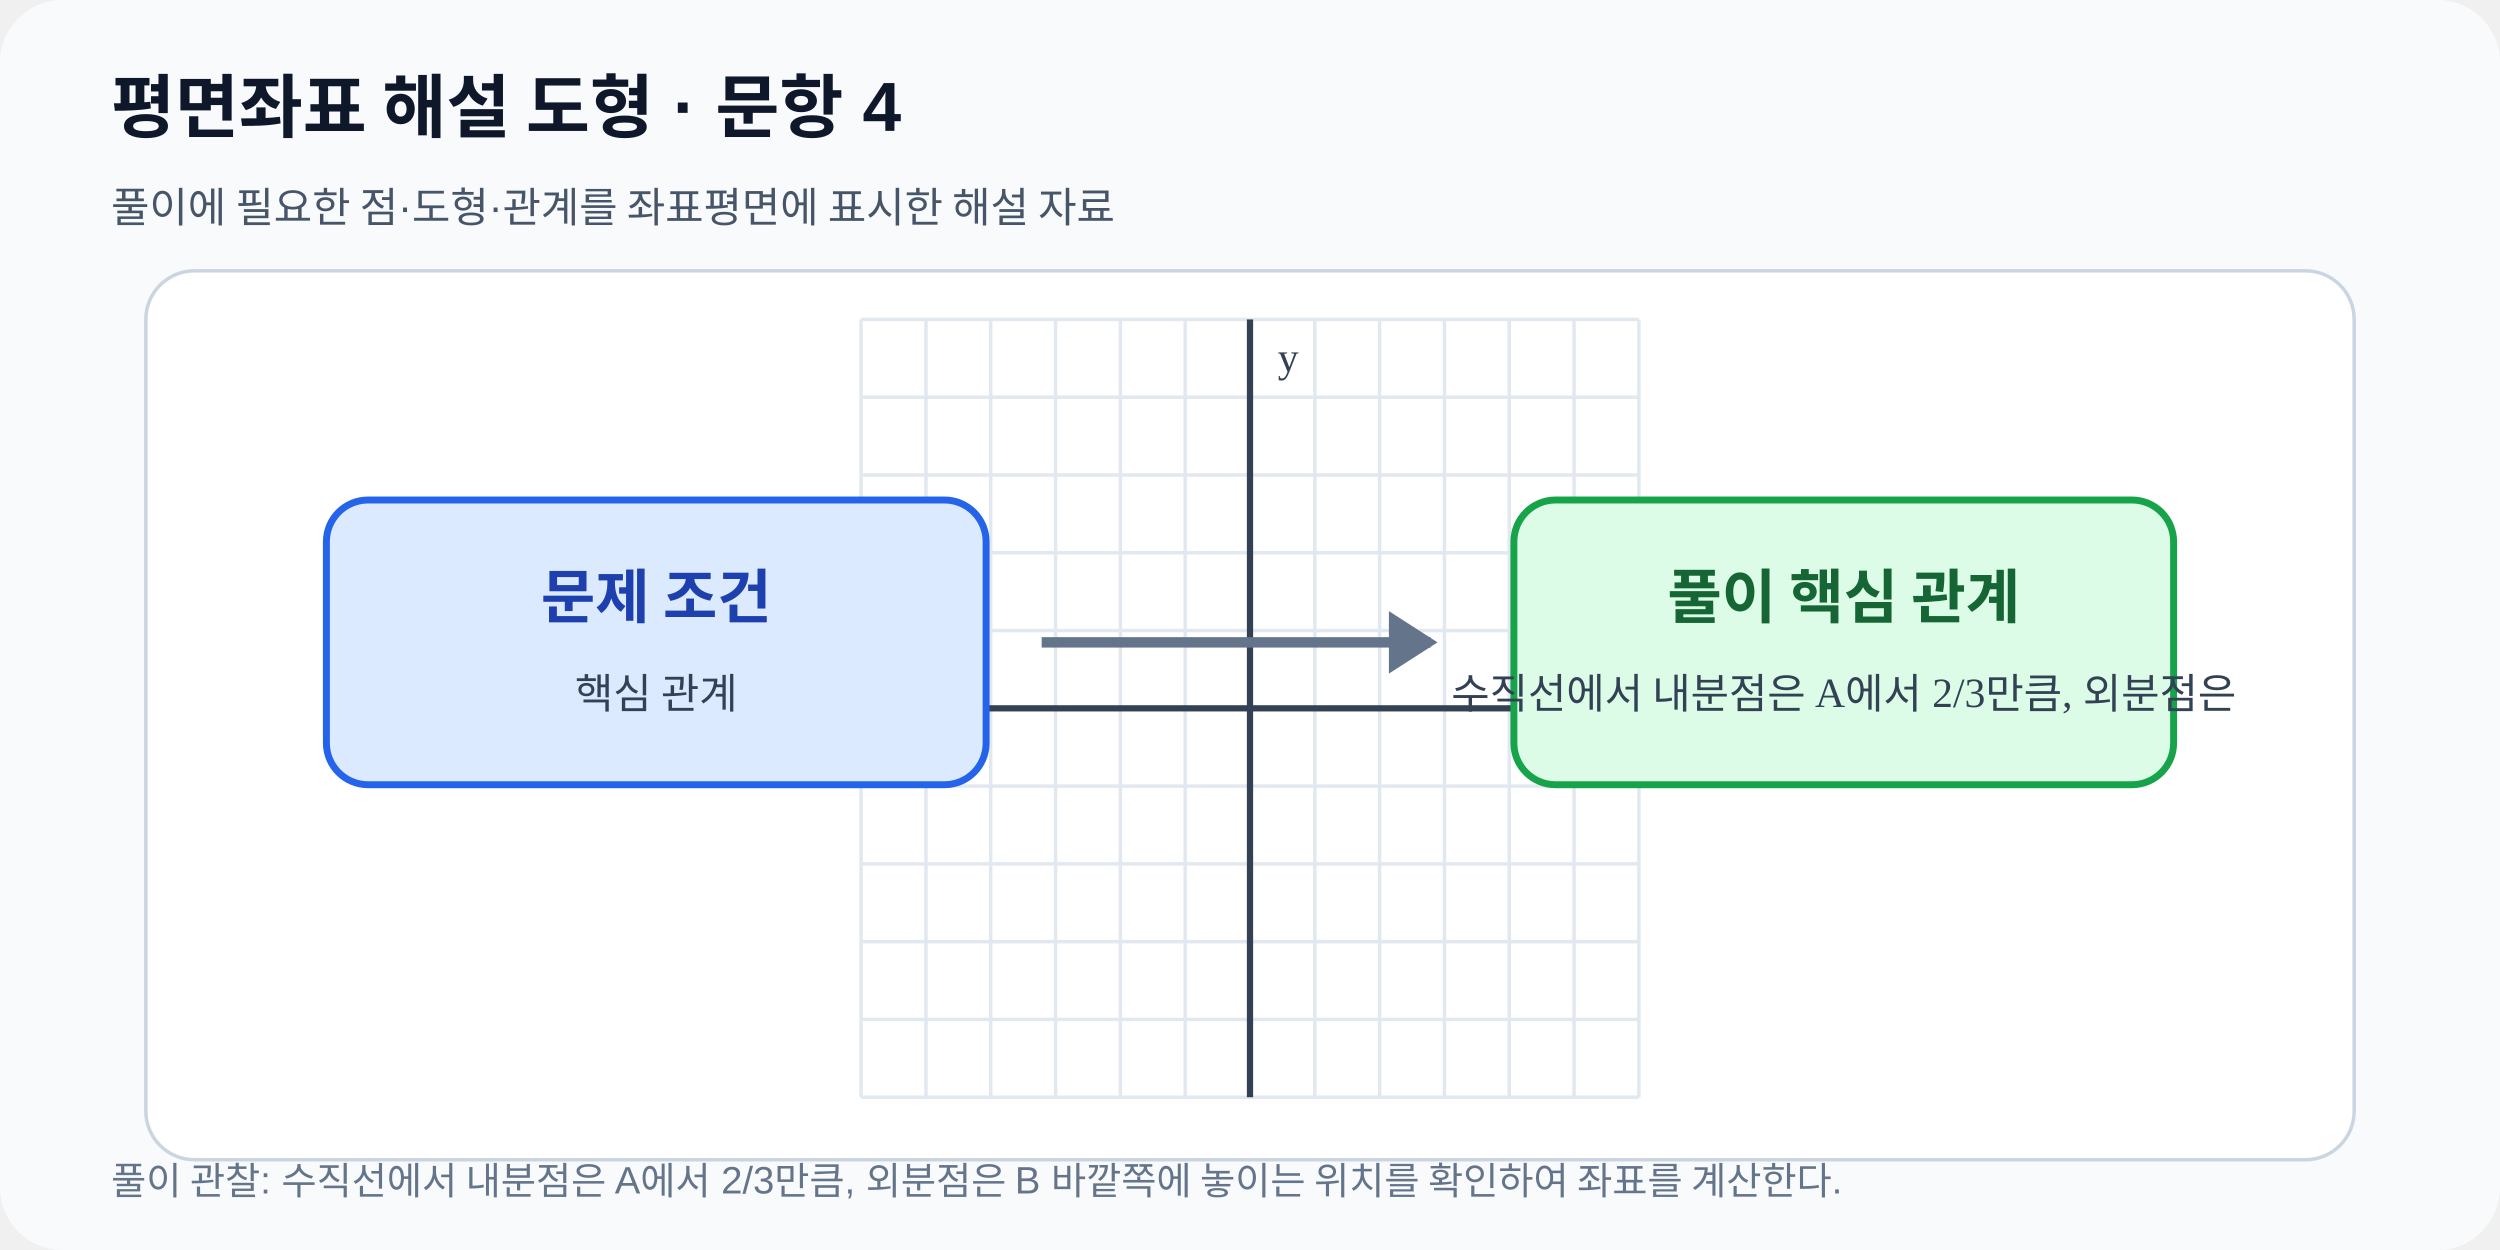
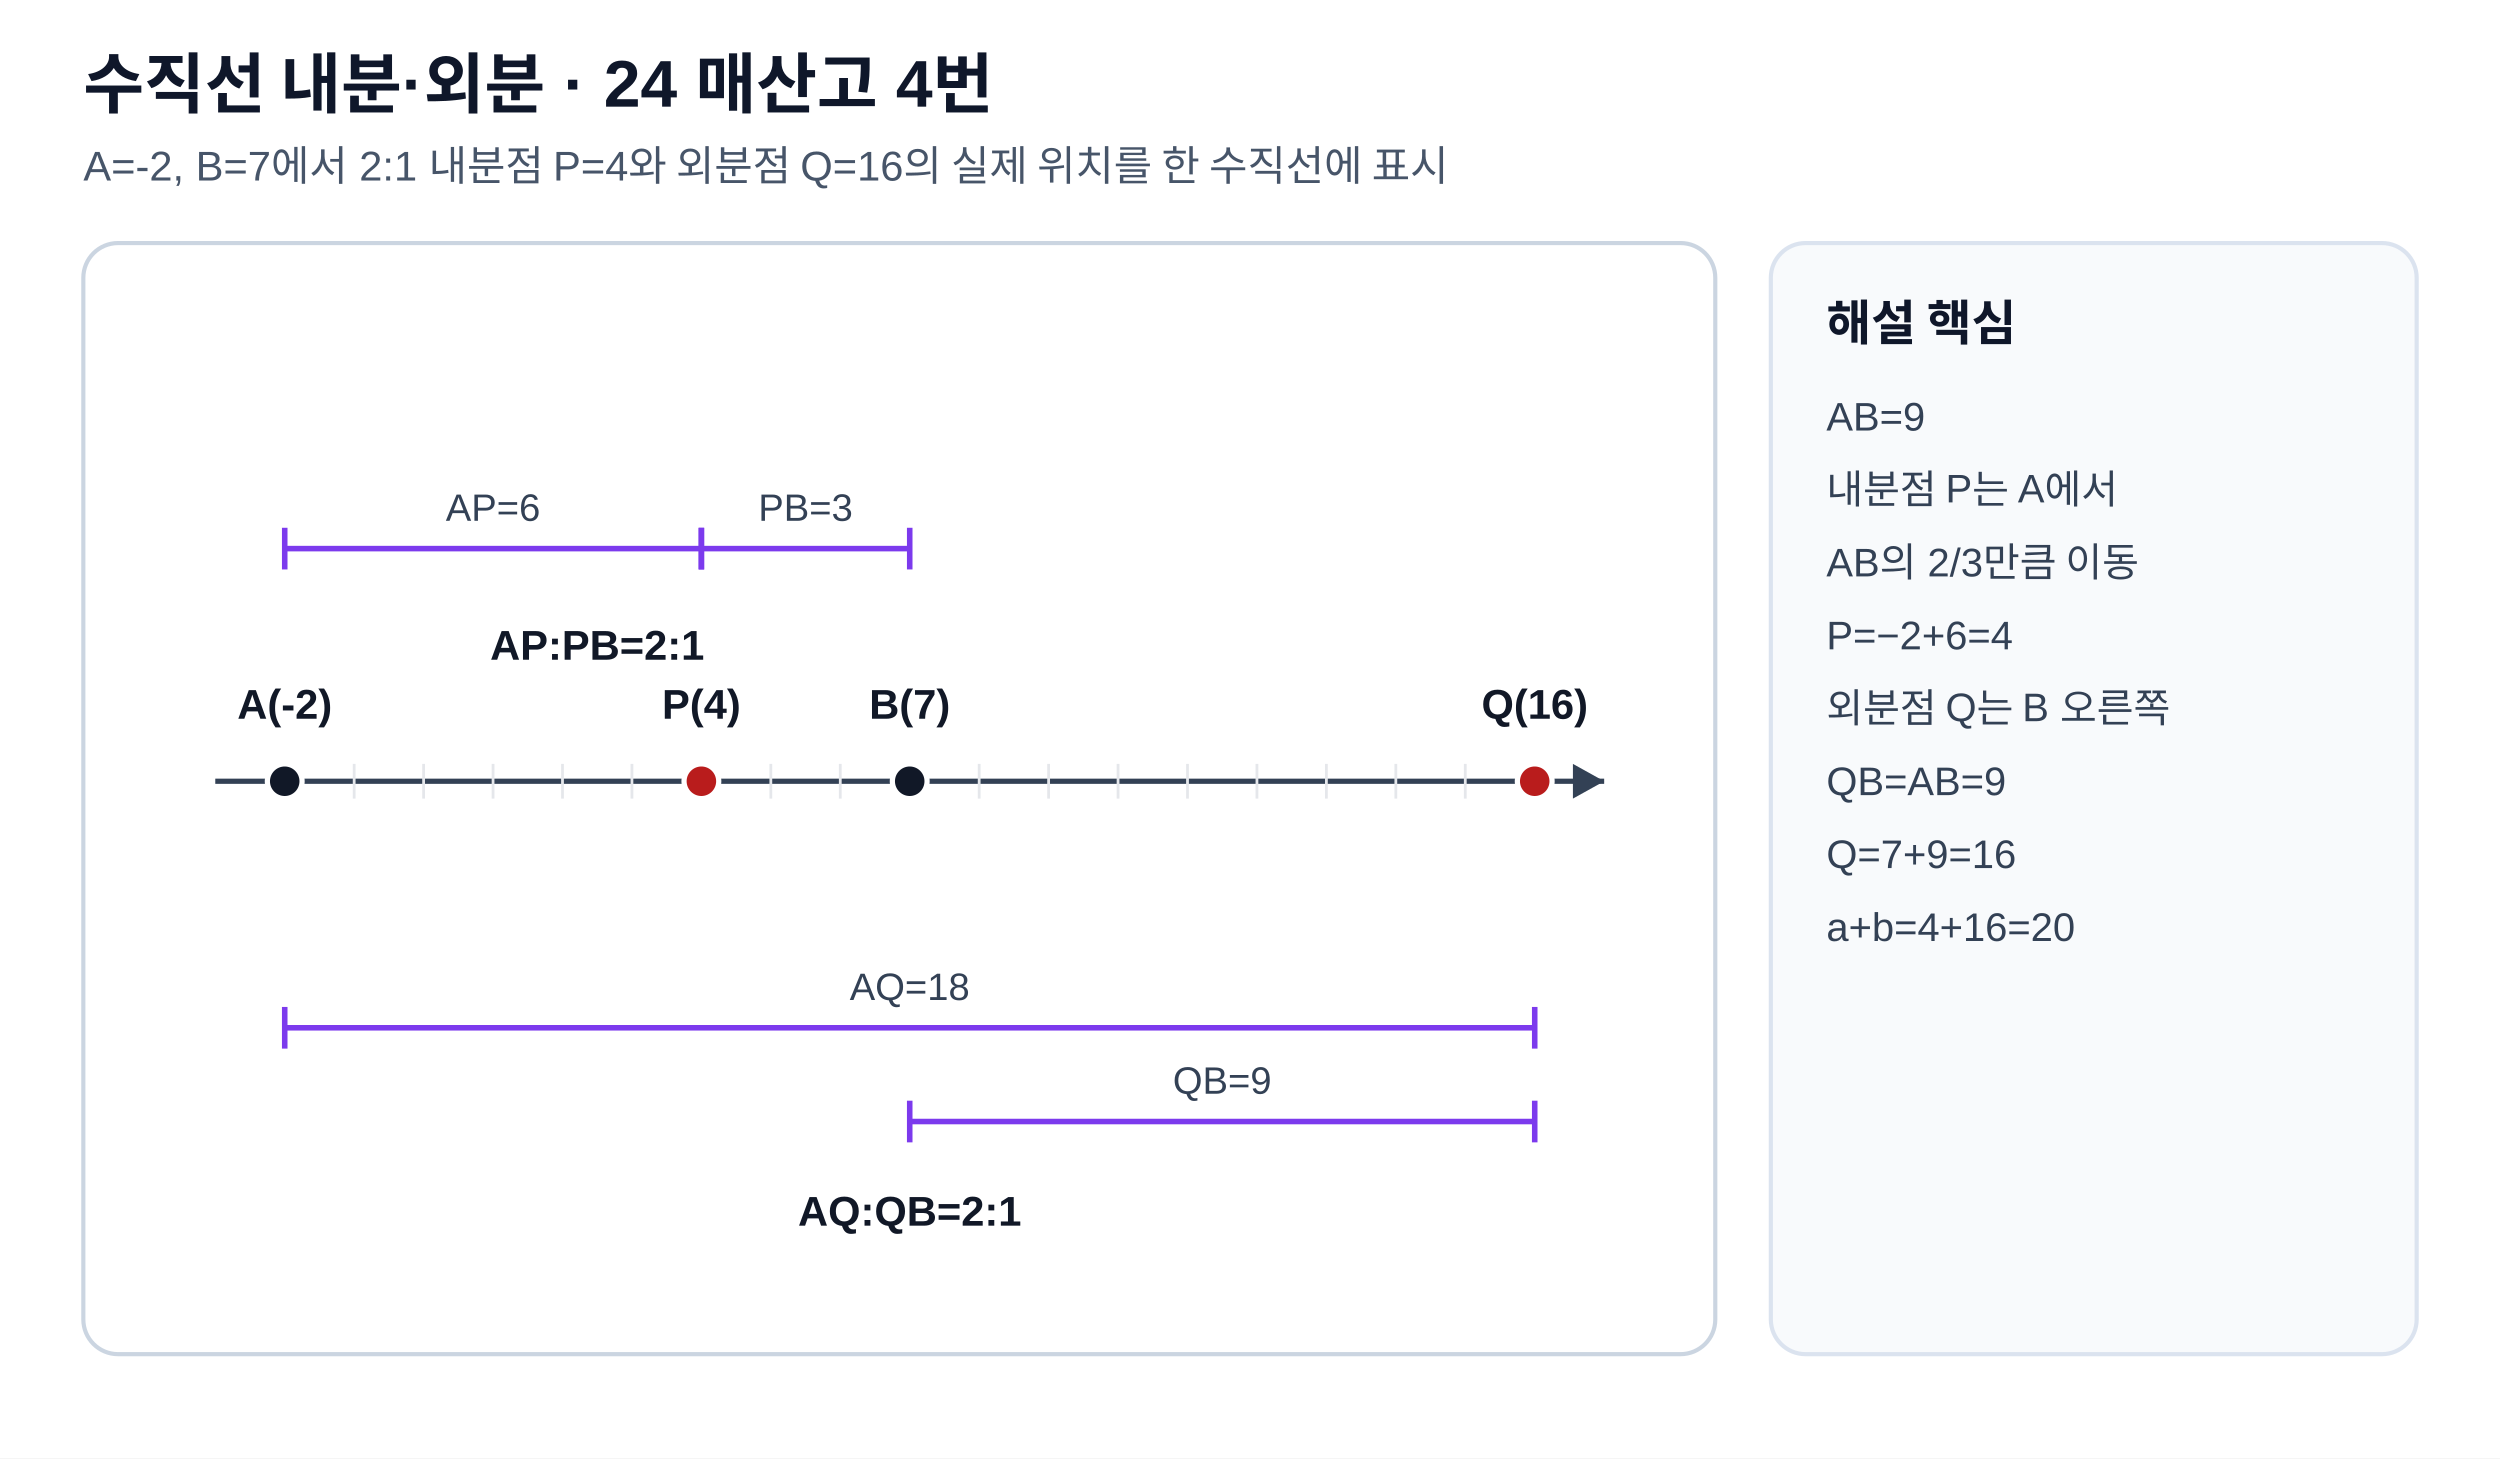
- <svg xmlns="http://www.w3.org/2000/svg" viewBox="0 0 720 360" width="720" height="360" role="img" data-fact-hash="19868d817c45934cc78b06d1bbe1dcccf867f0e3f3760829846d4f32267e13d2" data-scale-policy="SCHEMATIC_ALLOWED">
-   <defs>
-     <marker id="arrow" markerWidth="8" markerHeight="8" refX="7" refY="4" orient="auto">
-       <path d="M0 0 8 4 0 8z" fill="#2563eb" />
-     </marker>
-   </defs>
-   <rect width="720" height="360" rx="18" fill="#f8fafc" />
-   <text x="32" y="38" font-family="Arial,sans-serif" font-size="20" font-weight="700" fill="#0f172a">평면좌표 해설 도형 · 문항 4</text>
-   <text x="32" y="64" font-family="Arial,sans-serif" font-size="12" fill="#475569">풀이에 필요한 점·도형·관계를 좌표평면에 표시한 해설 자료</text>
-   <rect x="42" y="78" width="636" height="256" rx="14" fill="#ffffff" stroke="#cbd5e1" />
-   <line x1="248.00" y1="92.0" x2="248.00" y2="316.0" stroke="#e2e8f0" stroke-width="1" />
-   <line x1="266.67" y1="92.0" x2="266.67" y2="316.0" stroke="#e2e8f0" stroke-width="1" />
-   <line x1="285.33" y1="92.0" x2="285.33" y2="316.0" stroke="#e2e8f0" stroke-width="1" />
-   <line x1="304.00" y1="92.0" x2="304.00" y2="316.0" stroke="#e2e8f0" stroke-width="1" />
-   <line x1="322.67" y1="92.0" x2="322.67" y2="316.0" stroke="#e2e8f0" stroke-width="1" />
-   <line x1="341.33" y1="92.0" x2="341.33" y2="316.0" stroke="#e2e8f0" stroke-width="1" />
-   <line x1="360.00" y1="92.0" x2="360.00" y2="316.0" stroke="#e2e8f0" stroke-width="1" />
-   <line x1="378.67" y1="92.0" x2="378.67" y2="316.0" stroke="#e2e8f0" stroke-width="1" />
-   <line x1="397.33" y1="92.0" x2="397.33" y2="316.0" stroke="#e2e8f0" stroke-width="1" />
-   <line x1="416.00" y1="92.0" x2="416.00" y2="316.0" stroke="#e2e8f0" stroke-width="1" />
-   <line x1="434.67" y1="92.0" x2="434.67" y2="316.0" stroke="#e2e8f0" stroke-width="1" />
-   <line x1="453.33" y1="92.0" x2="453.33" y2="316.0" stroke="#e2e8f0" stroke-width="1" />
-   <line x1="472.00" y1="92.0" x2="472.00" y2="316.0" stroke="#e2e8f0" stroke-width="1" />
-   <line x1="248.0" y1="316.00" x2="472.0" y2="316.00" stroke="#e2e8f0" stroke-width="1" />
-   <line x1="248.0" y1="293.60" x2="472.0" y2="293.60" stroke="#e2e8f0" stroke-width="1" />
-   <line x1="248.0" y1="271.20" x2="472.0" y2="271.20" stroke="#e2e8f0" stroke-width="1" />
-   <line x1="248.0" y1="248.80" x2="472.0" y2="248.80" stroke="#e2e8f0" stroke-width="1" />
-   <line x1="248.0" y1="226.40" x2="472.0" y2="226.40" stroke="#e2e8f0" stroke-width="1" />
-   <line x1="248.0" y1="204.00" x2="472.0" y2="204.00" stroke="#e2e8f0" stroke-width="1" />
-   <line x1="248.0" y1="181.60" x2="472.0" y2="181.60" stroke="#e2e8f0" stroke-width="1" />
-   <line x1="248.0" y1="159.20" x2="472.0" y2="159.20" stroke="#e2e8f0" stroke-width="1" />
-   <line x1="248.0" y1="136.80" x2="472.0" y2="136.80" stroke="#e2e8f0" stroke-width="1" />
-   <line x1="248.0" y1="114.40" x2="472.0" y2="114.40" stroke="#e2e8f0" stroke-width="1" />
-   <line x1="248.0" y1="92.00" x2="472.0" y2="92.00" stroke="#e2e8f0" stroke-width="1" />
-   <line x1="360.00" y1="92.0" x2="360.00" y2="316.0" stroke="#334155" stroke-width="1.8" />
-   <text x="368.00" y="107.00" font-size="12" fill="#334155">y</text>
-   <line x1="248.0" y1="204.00" x2="472.0" y2="204.00" stroke="#334155" stroke-width="1.8" />
-   <text x="464.00" y="196.00" text-anchor="end" font-size="12" fill="#334155">x</text>
-   <rect x="94" y="144" width="190" height="82" rx="12" fill="#dbeafe" stroke="#2563eb" stroke-width="2" />
-   <rect x="436" y="144" width="190" height="82" rx="12" fill="#dcfce7" stroke="#16a34a" stroke-width="2" />
-   <path d="M300 185h112" stroke="#64748b" stroke-width="3" />
-   <path d="m400 176 14 9-14 9" fill="#64748b" />
-   <text x="189" y="178" text-anchor="middle" font-size="17" font-weight="700" fill="#1e40af">문제 조건</text>
-   <text x="189" y="204" text-anchor="middle" font-size="12" fill="#334155">핵심 관계</text>
-   <text x="531" y="178" text-anchor="middle" font-size="17" font-weight="700" fill="#166534">풀이 핵심 관계</text>
-   <text x="531" y="204" text-anchor="middle" font-size="12" fill="#334155">수직선에서 내분점은 A에서 2/3만큼, 외분점은</text>
-   <text x="32" y="344" font-family="Arial,sans-serif" font-size="11" fill="#64748b">풀이 관찰: 수직선에서 내분점은 A에서 2/3만큼, 외분점은 B 바깥쪽에 놓이는 위치를 확인하여 좌표를 계산한다.</text>
+ <svg xmlns="http://www.w3.org/2000/svg" viewBox="0 0 720 420" width="720" height="420" role="img">
+   <style>
+ .bg{fill:#ffffff}.panel{fill:#ffffff;stroke:#cbd5e1;stroke-width:1.2}.side{fill:#f8fafc;stroke:#dbe3ef;stroke-width:1.2}
+ .title{font:700 19px Arial,'Malgun Gothic','Noto Sans KR',sans-serif;fill:#0f172a}.subtitle{font:12px Arial,'Malgun Gothic','Noto Sans KR',sans-serif;fill:#475569}
+ .axis{stroke:#334155;stroke-width:1.5}.grid{stroke:#e5e7eb;stroke-width:.8}.shape{stroke:#2563eb;stroke-width:2.4;fill:none}.shape2{stroke:#d97706;stroke-width:2.2;fill:none}.guide{stroke:#64748b;stroke-width:1.5;stroke-dasharray:5 4;fill:none}.point{fill:#111827;stroke:#fff;stroke-width:1.5}.point2{fill:#b91c1c;stroke:#fff;stroke-width:1.5}
+ .label{font:600 12px Arial,'Malgun Gothic','Noto Sans KR',sans-serif;fill:#111827}.small{font:11px Arial,'Malgun Gothic','Noto Sans KR',sans-serif;fill:#334155}.sidehead{font:700 14px Arial,'Malgun Gothic','Noto Sans KR',sans-serif;fill:#0f172a}.sidebody{font:11.5px Arial,'Malgun Gothic','Noto Sans KR',sans-serif;fill:#334155}
+ .areaA{fill:#2563eb;fill-opacity:.10;stroke:#2563eb;stroke-width:2}.areaB{fill:#d97706;fill-opacity:.12;stroke:#d97706;stroke-width:2}.areaC{fill:#0f766e;fill-opacity:.10;stroke:#0f766e;stroke-width:2}.tick{stroke:#111827;stroke-width:1.7}.right{stroke:#111827;stroke-width:1.7;fill:none}.arc{stroke:#7c3aed;stroke-width:1.8;fill:none}.dim{stroke:#7c3aed;stroke-width:1.6;fill:none}.ghost{stroke:#94a3b8;stroke-width:1.3;fill:none;stroke-dasharray:4 4}
+ </style>
+   <rect class="bg" width="720" height="420" />
+   <text x="24" y="31" class="title">수직선 내분·외분 · 24 매산고 4번</text>
+   <text x="24" y="52" class="subtitle">A=-2, B=7에서 2:1 내분점 P=4와 외분점 Q=16의 실제 위치를 한 수직선에 표시</text>
+   <rect x="24" y="70" width="470" height="320" rx="10" class="panel" />
+   <rect x="510" y="70" width="186" height="320" rx="10" class="side" />
+   <line x1="62" y1="225" x2="462" y2="225" class="axis" />
+   <path d="M 462 225 l -9 -5 l 0 10 z" fill="#334155" />
+   <line x1="82.0" y1="220" x2="82.0" y2="230" class="grid" />
+   <line x1="102.0" y1="220" x2="102.0" y2="230" class="grid" />
+   <line x1="122.0" y1="220" x2="122.0" y2="230" class="grid" />
+   <line x1="142.0" y1="220" x2="142.0" y2="230" class="grid" />
+   <line x1="162.0" y1="220" x2="162.0" y2="230" class="grid" />
+   <line x1="182.0" y1="220" x2="182.0" y2="230" class="grid" />
+   <line x1="202.0" y1="220" x2="202.0" y2="230" class="grid" />
+   <line x1="222.0" y1="220" x2="222.0" y2="230" class="grid" />
+   <line x1="242.0" y1="220" x2="242.0" y2="230" class="grid" />
+   <line x1="262.0" y1="220" x2="262.0" y2="230" class="grid" />
+   <line x1="282.0" y1="220" x2="282.0" y2="230" class="grid" />
+   <line x1="302.0" y1="220" x2="302.0" y2="230" class="grid" />
+   <line x1="322.0" y1="220" x2="322.0" y2="230" class="grid" />
+   <line x1="342.0" y1="220" x2="342.0" y2="230" class="grid" />
+   <line x1="362.0" y1="220" x2="362.0" y2="230" class="grid" />
+   <line x1="382.0" y1="220" x2="382.0" y2="230" class="grid" />
+   <line x1="402.0" y1="220" x2="402.0" y2="230" class="grid" />
+   <line x1="422.0" y1="220" x2="422.0" y2="230" class="grid" />
+   <line x1="442.0" y1="220" x2="442.0" y2="230" class="grid" />
+   <circle cx="82.0" cy="225" r="5" class="point" />
+   <text x="82.0" y="207" class="label" text-anchor="middle">A(-2)</text>
+   <circle cx="202.0" cy="225" r="5" class="point2" />
+   <text x="202.0" y="207" class="label" text-anchor="middle">P(4)</text>
+   <circle cx="262.0" cy="225" r="5" class="point" />
+   <text x="262.0" y="207" class="label" text-anchor="middle">B(7)</text>
+   <circle cx="442.0" cy="225" r="5" class="point2" />
+   <text x="442.0" y="207" class="label" text-anchor="middle">Q(16)</text>
+   <line x1="82.0" y1="158" x2="202.0" y2="158" class="dim" />
+   <line x1="82.0" y1="152" x2="82.0" y2="164" class="dim" />
+   <line x1="202.0" y1="152" x2="202.0" y2="164" class="dim" />
+   <text x="142.0" y="150" class="small" text-anchor="middle">AP=6</text>
+   <line x1="202.0" y1="158" x2="262.0" y2="158" class="dim" />
+   <line x1="202.0" y1="152" x2="202.0" y2="164" class="dim" />
+   <line x1="262.0" y1="152" x2="262.0" y2="164" class="dim" />
+   <text x="232.0" y="150" class="small" text-anchor="middle">PB=3</text>
+   <line x1="82.0" y1="296" x2="442.0" y2="296" class="dim" />
+   <line x1="82.0" y1="290" x2="82.0" y2="302" class="dim" />
+   <line x1="442.0" y1="290" x2="442.0" y2="302" class="dim" />
+   <text x="262.0" y="288" class="small" text-anchor="middle">AQ=18</text>
+   <line x1="262.0" y1="323" x2="442.0" y2="323" class="dim" />
+   <line x1="262.0" y1="317" x2="262.0" y2="329" class="dim" />
+   <line x1="442.0" y1="317" x2="442.0" y2="329" class="dim" />
+   <text x="352.0" y="315" class="small" text-anchor="middle">QB=9</text>
+   <text x="172.0" y="190" class="label" text-anchor="middle">AP:PB=2:1</text>
+   <text x="262.0" y="353" class="label" text-anchor="middle">AQ:QB=2:1</text>
+   <text x="526" y="98" class="sidehead">해설 핵심</text>
+   <text x="526" y="124" class="sidebody">AB=9</text>
+   <text x="526" y="145" class="sidebody">내분점 P는 A에서</text>
+   <text x="526" y="166" class="sidebody">AB의 2/3만큼 이동</text>
+   <text x="526" y="187" class="sidebody">P=−2+6=4</text>
+   <text x="526" y="208" class="sidebody">외분점 Q는 B 오른쪽</text>
+   <text x="526" y="229" class="sidebody">QB=AB=9</text>
+   <text x="526" y="250" class="sidebody">Q=7+9=16</text>
+   <text x="526" y="271" class="sidebody">a+b=4+16=20</text>
</svg>
